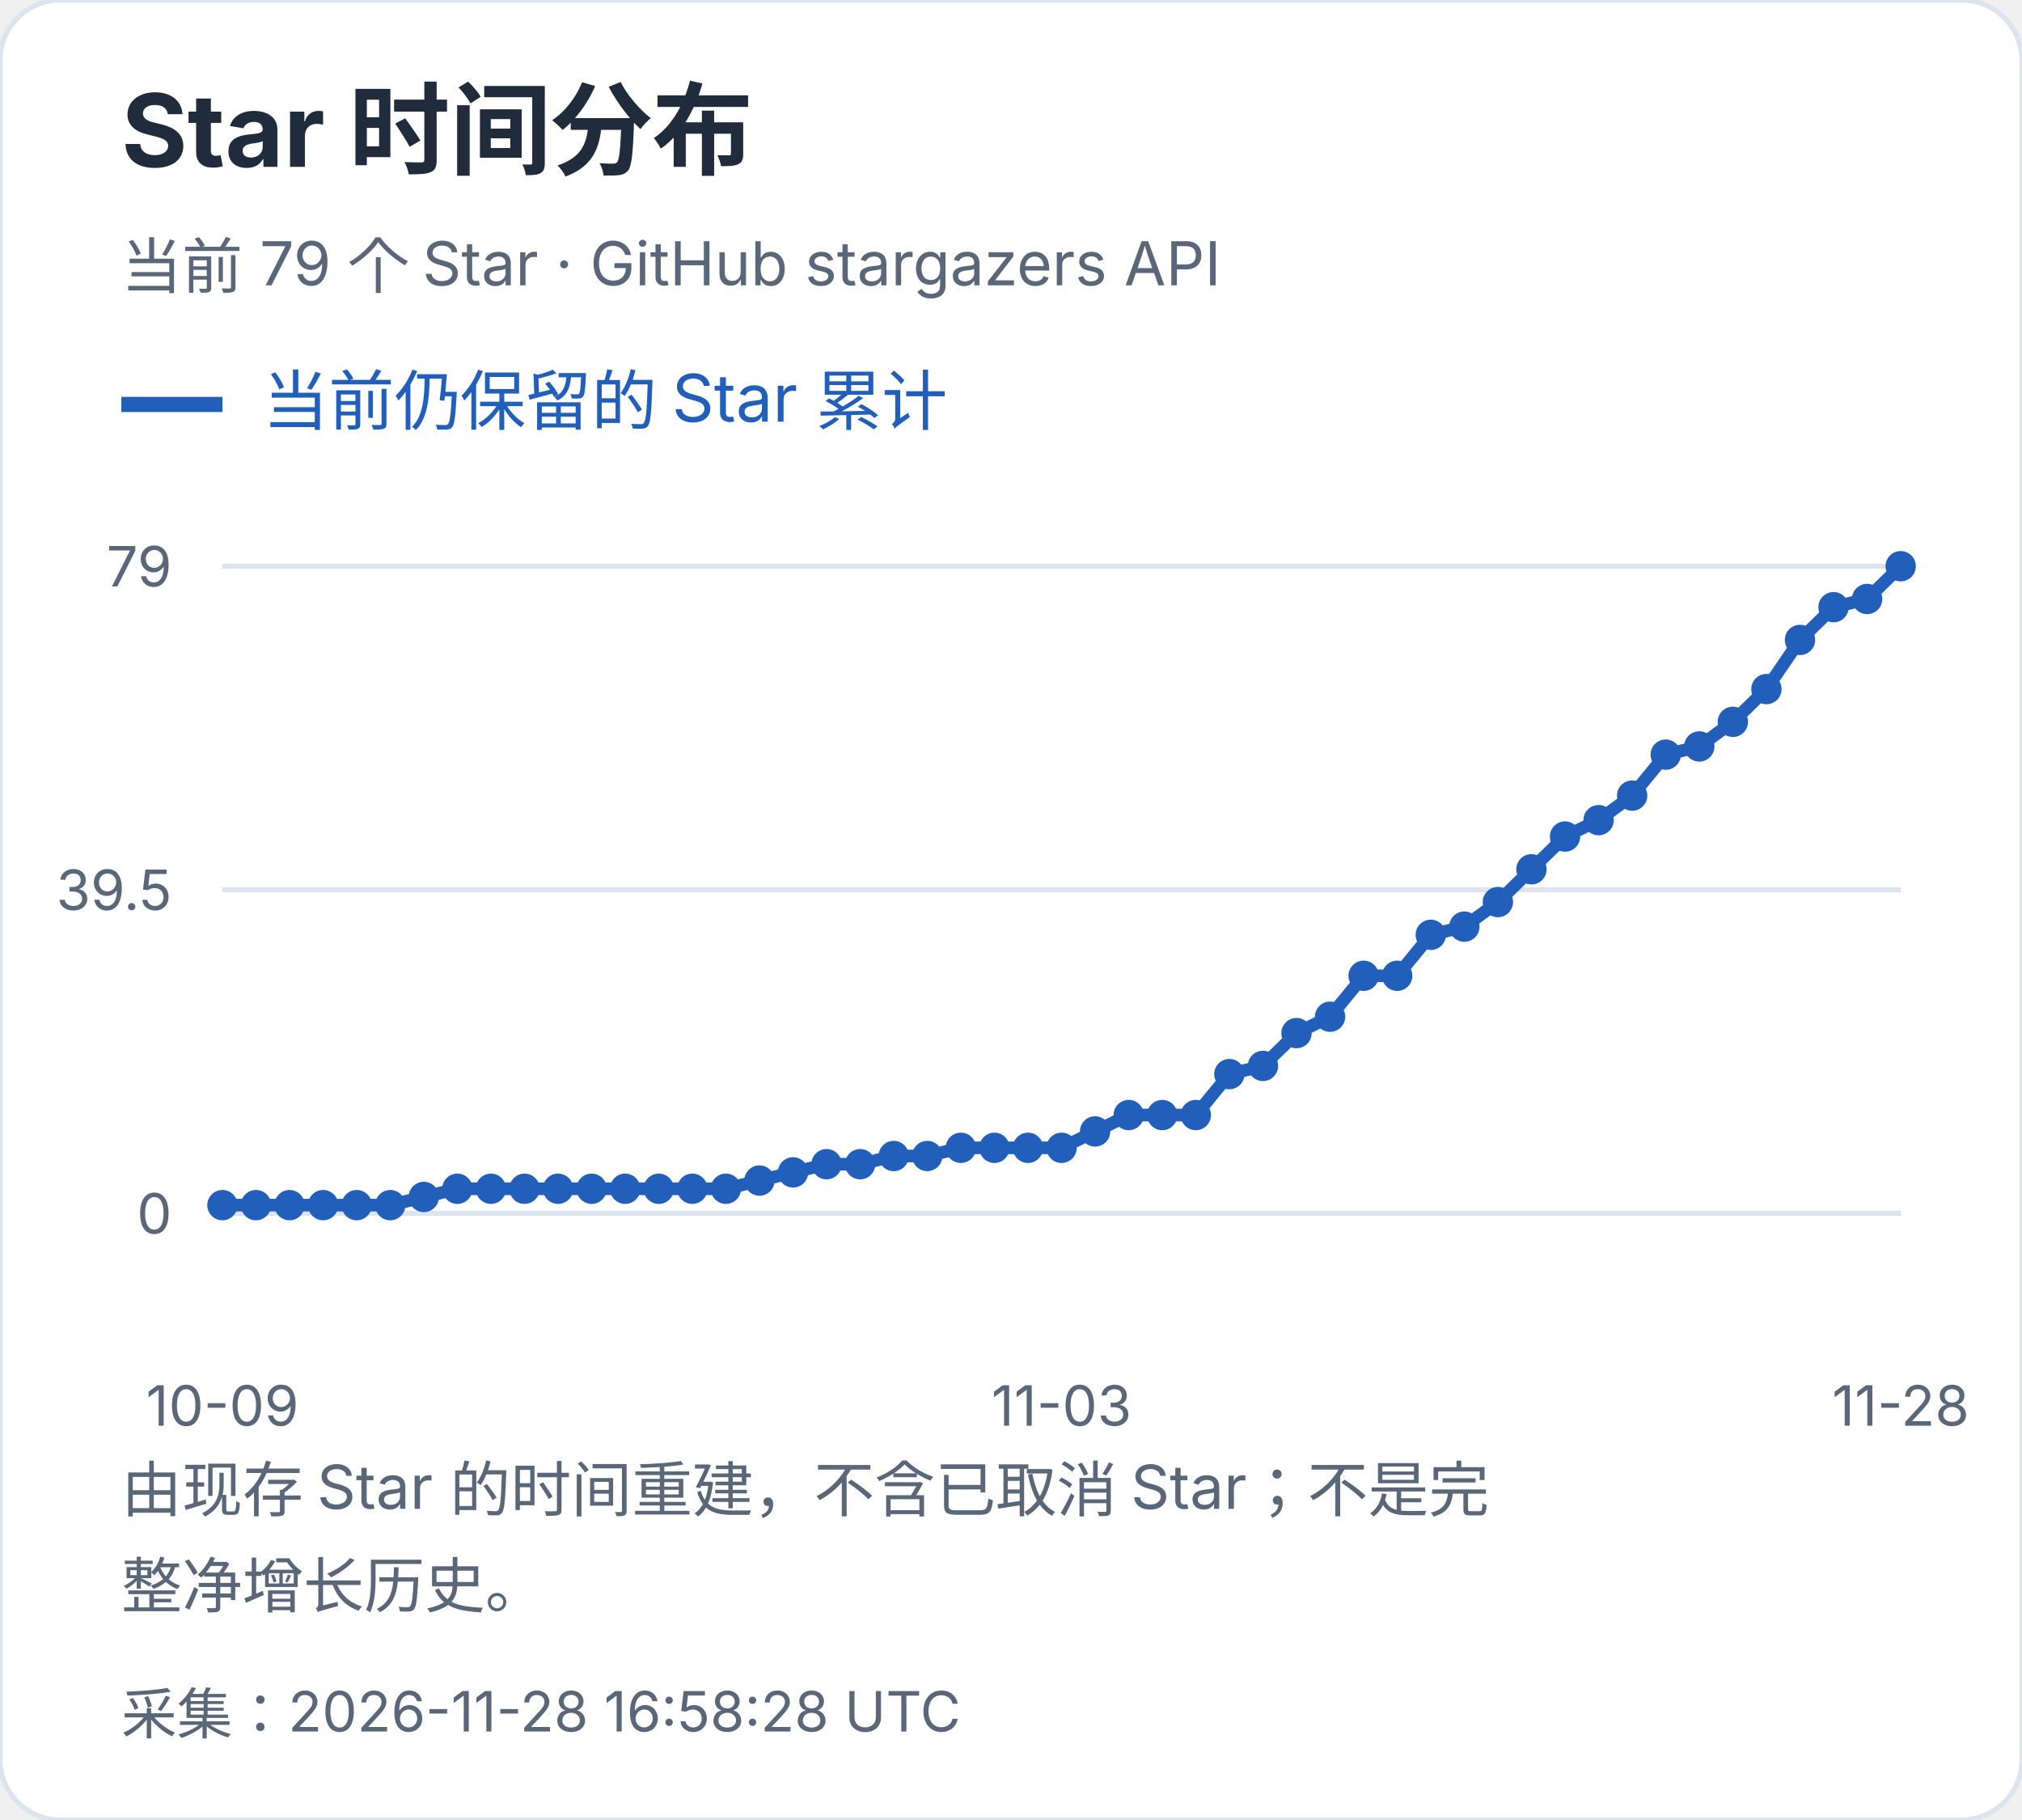
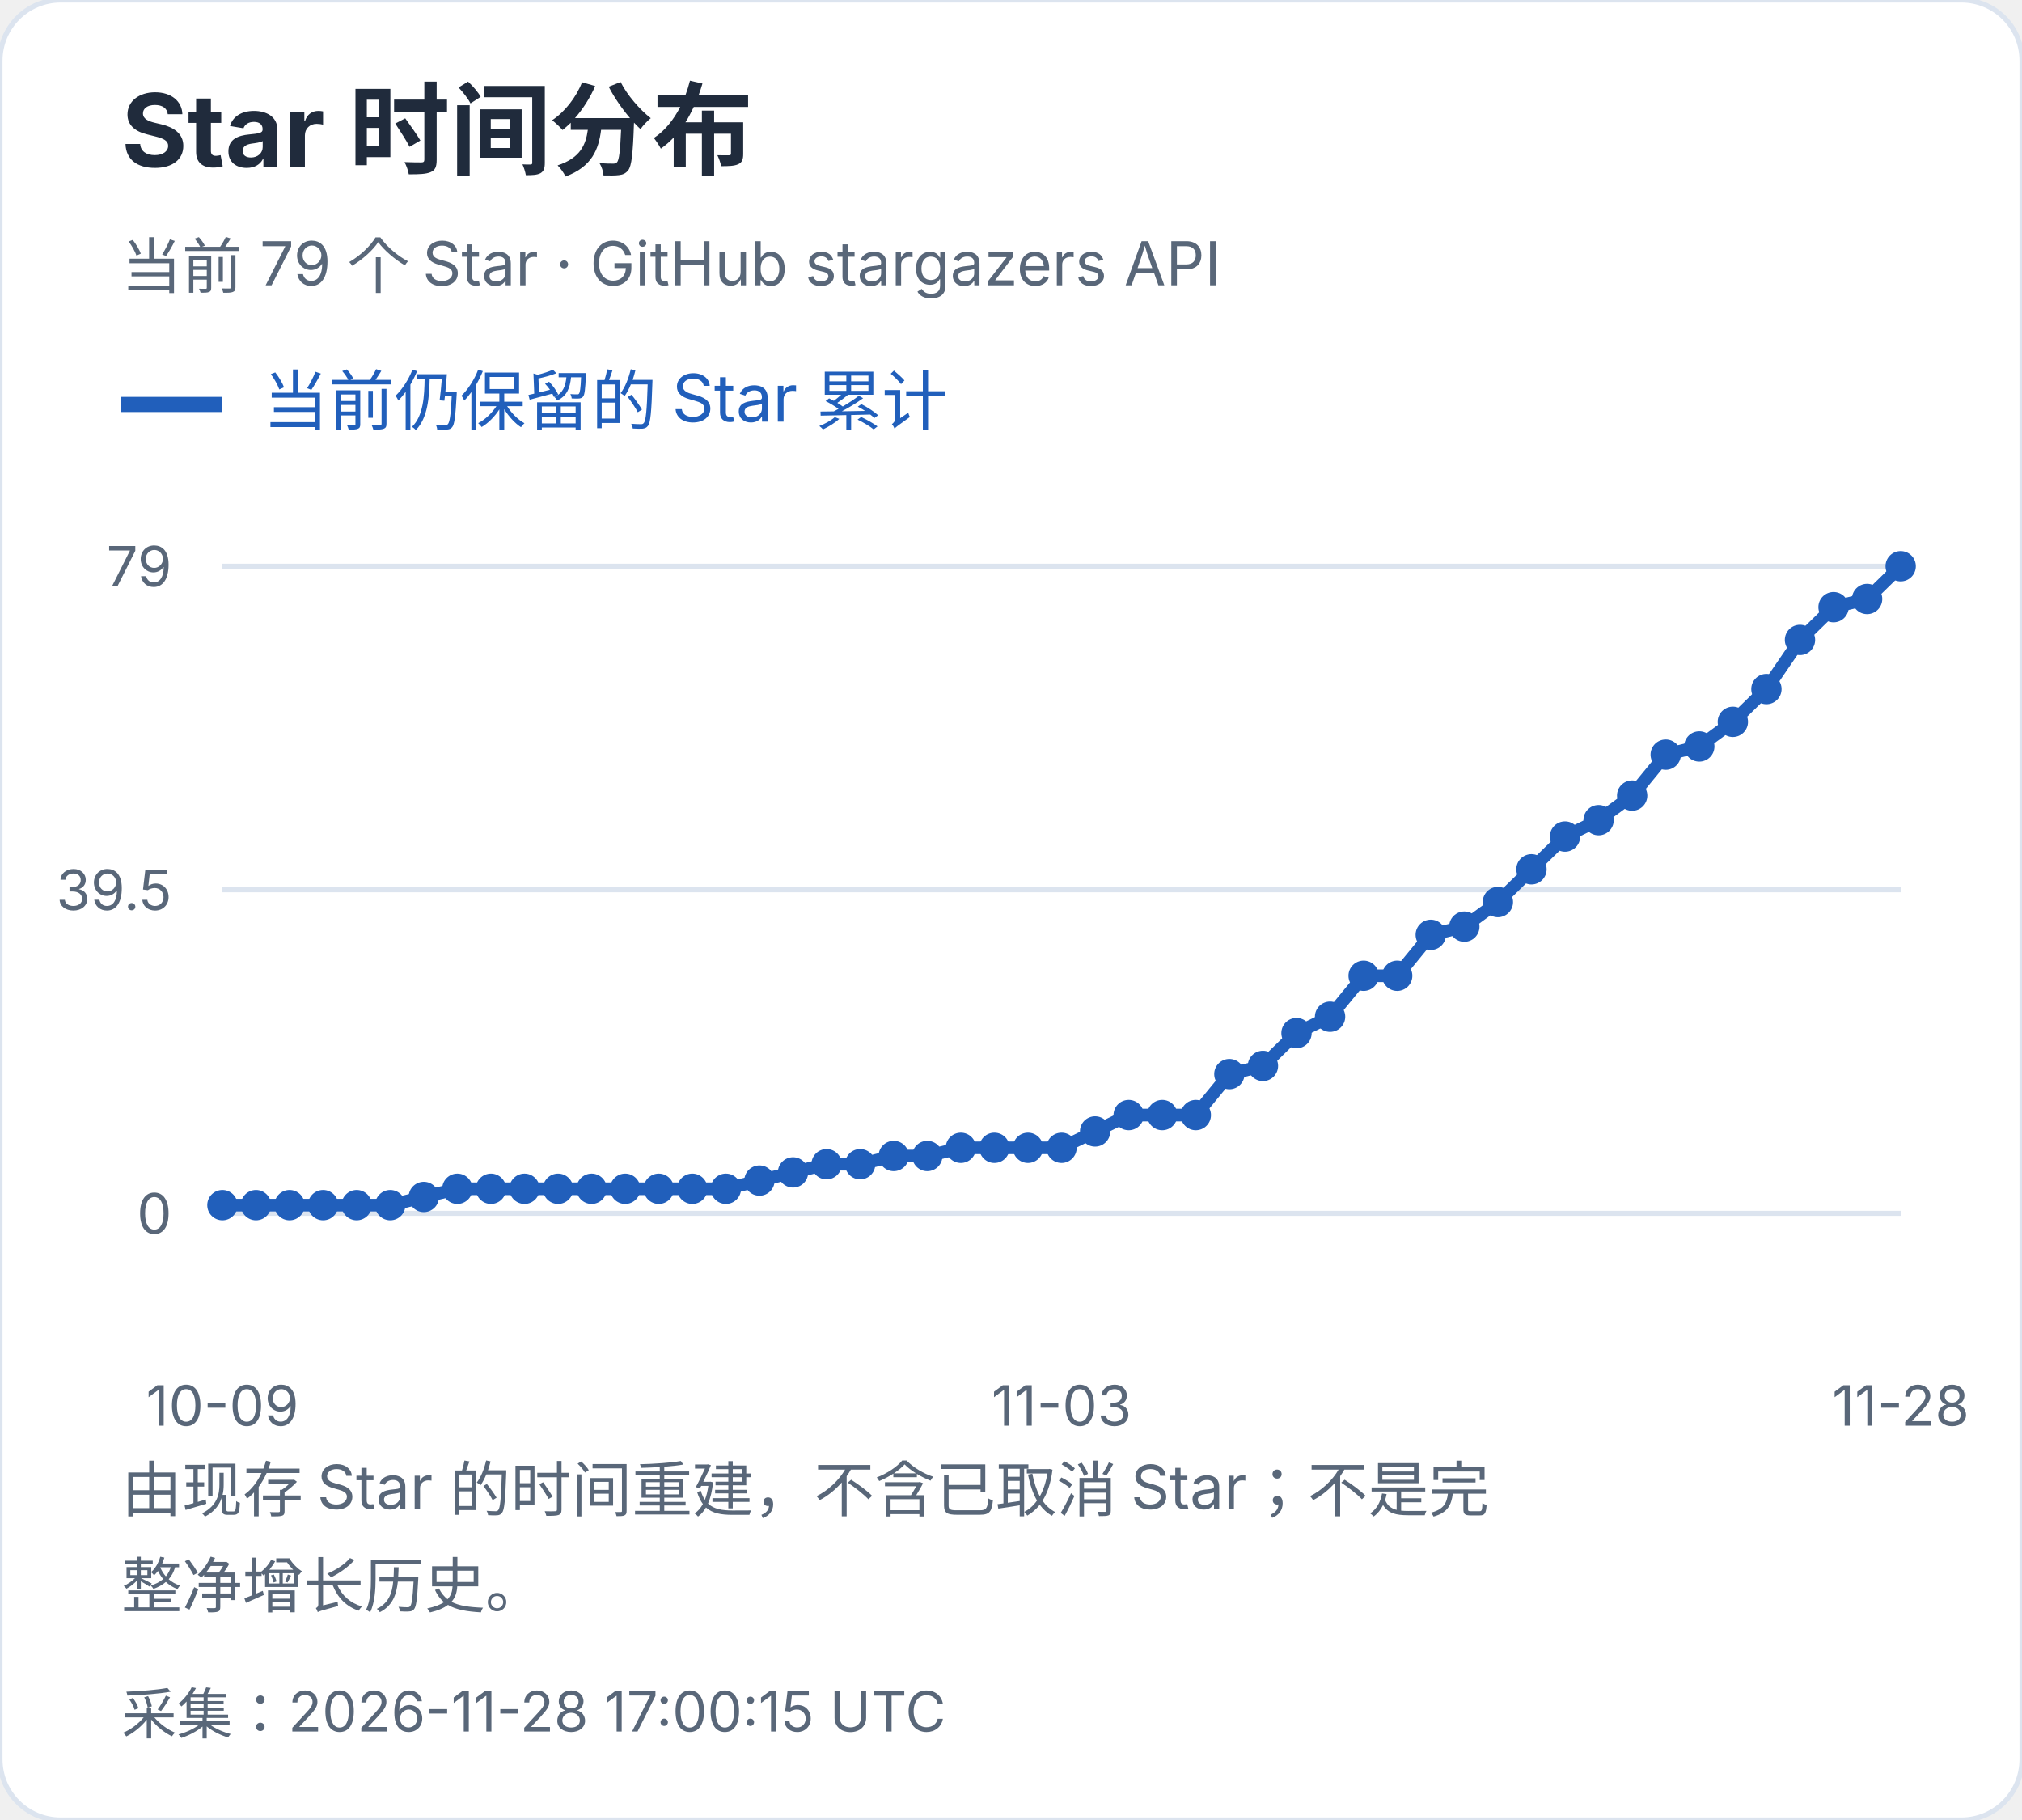
<svg xmlns="http://www.w3.org/2000/svg" width="400" height="360" viewBox="0 0 400 360" role="img" aria-label="Star 时间分布">
  <style>text{font-family:-apple-system,BlinkMacSystemFont,"Segoe UI","PingFang SC","Microsoft YaHei",sans-serif;font-variant-numeric:tabular-nums}</style>
  <rect width="400" height="360" rx="12" fill="white" stroke="#dce4ef" />
  <text x="24" y="33" font-size="20" fill="#202b3c" font-weight="650" text-anchor="start">Star 时间分布</text>
  <text x="24" y="57" font-size="12" fill="#596779" font-weight="400" text-anchor="start">当前 79 个 Star · GitHub stargazers API</text>
  <path d="M24 80h20" stroke="#215fbb" stroke-width="3" />
  <text x="52" y="84" font-size="13" fill="#215fbb" font-weight="400" text-anchor="start">当前仍保留的 Star 累计</text>
  <path d="M44 240.0H376" stroke="#dce4ef" />
  <text x="34" y="244.0" font-size="11" fill="#596779" font-weight="400" text-anchor="end">0</text>
  <path d="M44 176.0H376" stroke="#dce4ef" />
  <text x="34" y="180.0" font-size="11" fill="#596779" font-weight="400" text-anchor="end">39.5</text>
  <path d="M44 112.0H376" stroke="#dce4ef" />
  <text x="34" y="116.0" font-size="11" fill="#596779" font-weight="400" text-anchor="end">79</text>
  <circle cx="44.00" cy="238.38" r="3" fill="#215fbb" />
  <circle cx="50.64" cy="238.38" r="3" fill="#215fbb" />
  <circle cx="57.28" cy="238.38" r="3" fill="#215fbb" />
  <circle cx="63.92" cy="238.38" r="3" fill="#215fbb" />
  <circle cx="70.56" cy="238.38" r="3" fill="#215fbb" />
  <circle cx="77.20" cy="238.38" r="3" fill="#215fbb" />
  <circle cx="83.84" cy="236.76" r="3" fill="#215fbb" />
  <circle cx="90.48" cy="235.14" r="3" fill="#215fbb" />
  <circle cx="97.12" cy="235.14" r="3" fill="#215fbb" />
  <circle cx="103.76" cy="235.14" r="3" fill="#215fbb" />
  <circle cx="110.40" cy="235.14" r="3" fill="#215fbb" />
  <circle cx="117.04" cy="235.14" r="3" fill="#215fbb" />
  <circle cx="123.68" cy="235.14" r="3" fill="#215fbb" />
  <circle cx="130.32" cy="235.14" r="3" fill="#215fbb" />
  <circle cx="136.96" cy="235.14" r="3" fill="#215fbb" />
  <circle cx="143.60" cy="235.14" r="3" fill="#215fbb" />
  <circle cx="150.24" cy="233.52" r="3" fill="#215fbb" />
  <circle cx="156.88" cy="231.90" r="3" fill="#215fbb" />
  <circle cx="163.52" cy="230.28" r="3" fill="#215fbb" />
  <circle cx="170.16" cy="230.28" r="3" fill="#215fbb" />
  <circle cx="176.80" cy="228.66" r="3" fill="#215fbb" />
  <circle cx="183.44" cy="228.66" r="3" fill="#215fbb" />
  <circle cx="190.08" cy="227.04" r="3" fill="#215fbb" />
  <circle cx="196.72" cy="227.04" r="3" fill="#215fbb" />
  <circle cx="203.36" cy="227.04" r="3" fill="#215fbb" />
  <circle cx="210.00" cy="227.04" r="3" fill="#215fbb" />
  <circle cx="216.64" cy="223.80" r="3" fill="#215fbb" />
  <circle cx="223.28" cy="220.56" r="3" fill="#215fbb" />
  <circle cx="229.92" cy="220.56" r="3" fill="#215fbb" />
  <circle cx="236.56" cy="220.56" r="3" fill="#215fbb" />
  <circle cx="243.20" cy="212.46" r="3" fill="#215fbb" />
  <circle cx="249.84" cy="210.84" r="3" fill="#215fbb" />
  <circle cx="256.48" cy="204.35" r="3" fill="#215fbb" />
  <circle cx="263.12" cy="201.11" r="3" fill="#215fbb" />
  <circle cx="269.76" cy="193.01" r="3" fill="#215fbb" />
  <circle cx="276.40" cy="193.01" r="3" fill="#215fbb" />
  <circle cx="283.04" cy="184.91" r="3" fill="#215fbb" />
  <circle cx="289.68" cy="183.29" r="3" fill="#215fbb" />
  <circle cx="296.32" cy="178.43" r="3" fill="#215fbb" />
  <circle cx="302.96" cy="171.95" r="3" fill="#215fbb" />
  <circle cx="309.60" cy="165.47" r="3" fill="#215fbb" />
  <circle cx="316.24" cy="162.23" r="3" fill="#215fbb" />
  <circle cx="322.88" cy="157.37" r="3" fill="#215fbb" />
  <circle cx="329.52" cy="149.27" r="3" fill="#215fbb" />
  <circle cx="336.16" cy="147.65" r="3" fill="#215fbb" />
  <circle cx="342.80" cy="142.78" r="3" fill="#215fbb" />
  <circle cx="349.44" cy="136.30" r="3" fill="#215fbb" />
  <circle cx="356.08" cy="126.58" r="3" fill="#215fbb" />
  <circle cx="362.72" cy="120.10" r="3" fill="#215fbb" />
  <circle cx="369.36" cy="118.48" r="3" fill="#215fbb" />
  <circle cx="376.00" cy="112.00" r="3" fill="#215fbb" />
  <polyline points="44.00,238.38 50.64,238.38 57.28,238.38 63.92,238.38 70.56,238.38 77.20,238.38 83.84,236.76 90.48,235.14 97.12,235.14 103.76,235.14 110.40,235.14 117.04,235.14 123.68,235.14 130.32,235.14 136.96,235.14 143.60,235.14 150.24,233.52 156.88,231.90 163.52,230.28 170.16,230.28 176.80,228.66 183.44,228.66 190.08,227.04 196.72,227.04 203.36,227.04 210.00,227.04 216.64,223.80 223.28,220.56 229.92,220.56 236.56,220.56 243.20,212.46 249.84,210.84 256.48,204.35 263.12,201.11 269.76,193.01 276.40,193.01 283.04,184.91 289.68,183.29 296.32,178.43 302.96,171.95 309.60,165.47 316.24,162.23 322.88,157.37 329.52,149.27 336.16,147.65 342.80,142.78 349.44,136.30 356.08,126.58 362.72,120.10 369.36,118.48 376.00,112.00" fill="none" stroke="#215fbb" stroke-width="2.5" />
  <text x="44.0" y="282" font-size="11" fill="#596779" font-weight="400" text-anchor="middle">10-09</text>
  <text x="210.0" y="282" font-size="11" fill="#596779" font-weight="400" text-anchor="middle">11-03</text>
  <text x="376.0" y="282" font-size="11" fill="#596779" font-weight="400" text-anchor="middle">11-28</text>
  <text x="24" y="299" font-size="12" fill="#596779" font-weight="400" text-anchor="start">由现存 Star 的时间重建，不含已取消 Star；不是完</text>
  <text x="24" y="318" font-size="12" fill="#596779" font-weight="400" text-anchor="start">整净增长历史。</text>
-   <text x="24" y="343" font-size="11" fill="#596779" font-weight="400" text-anchor="start">采集：2026-11-28 16:58:28 UTC</text>
+   <text x="24" y="343" font-size="11" fill="#596779" font-weight="400" text-anchor="start">采集：2026-11-28 17:00:15 UTC</text>
</svg>
